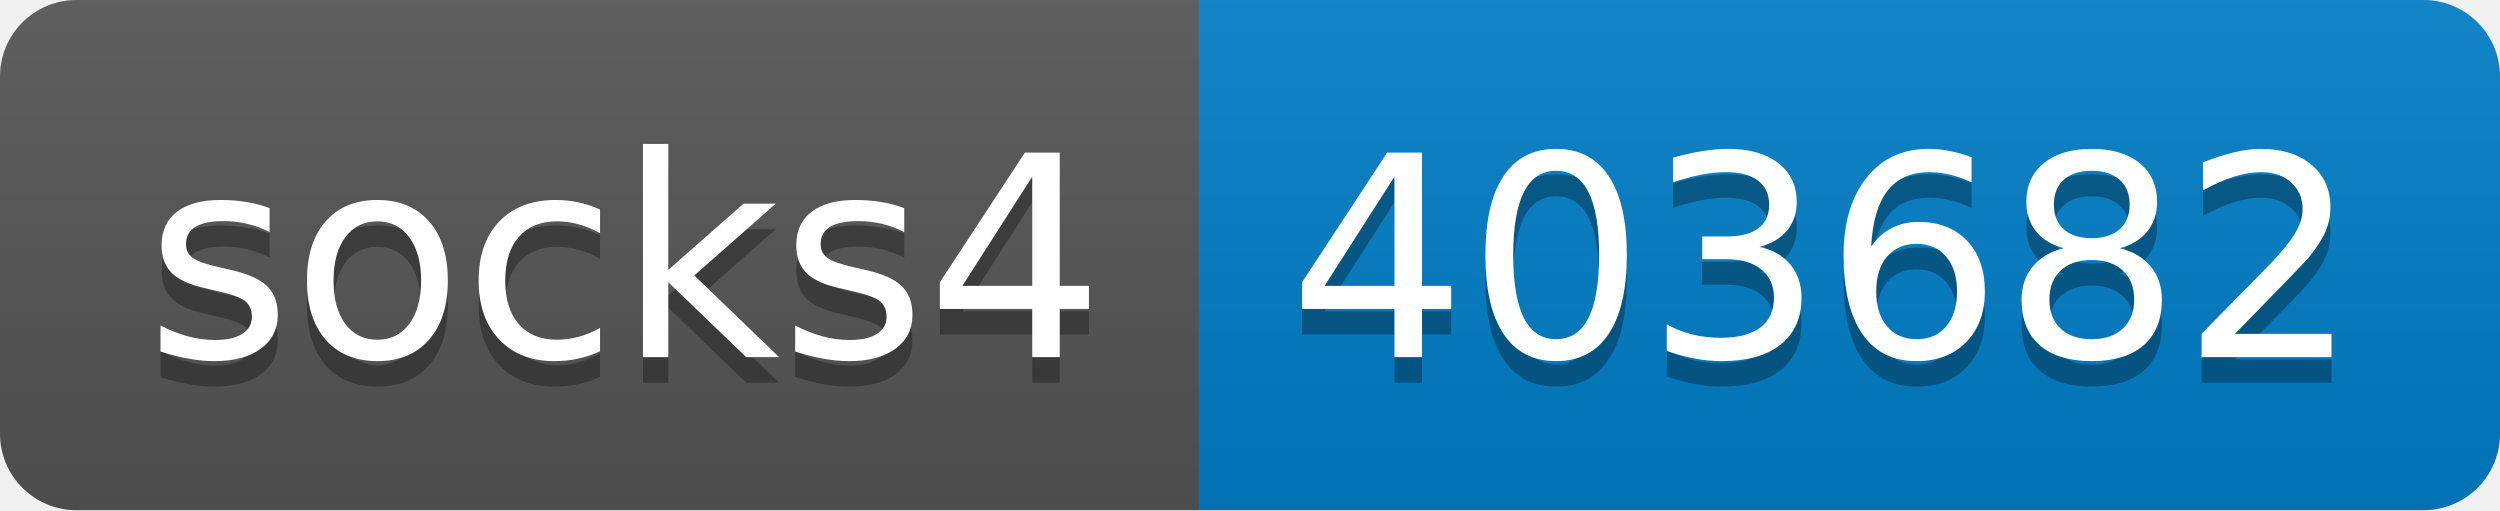
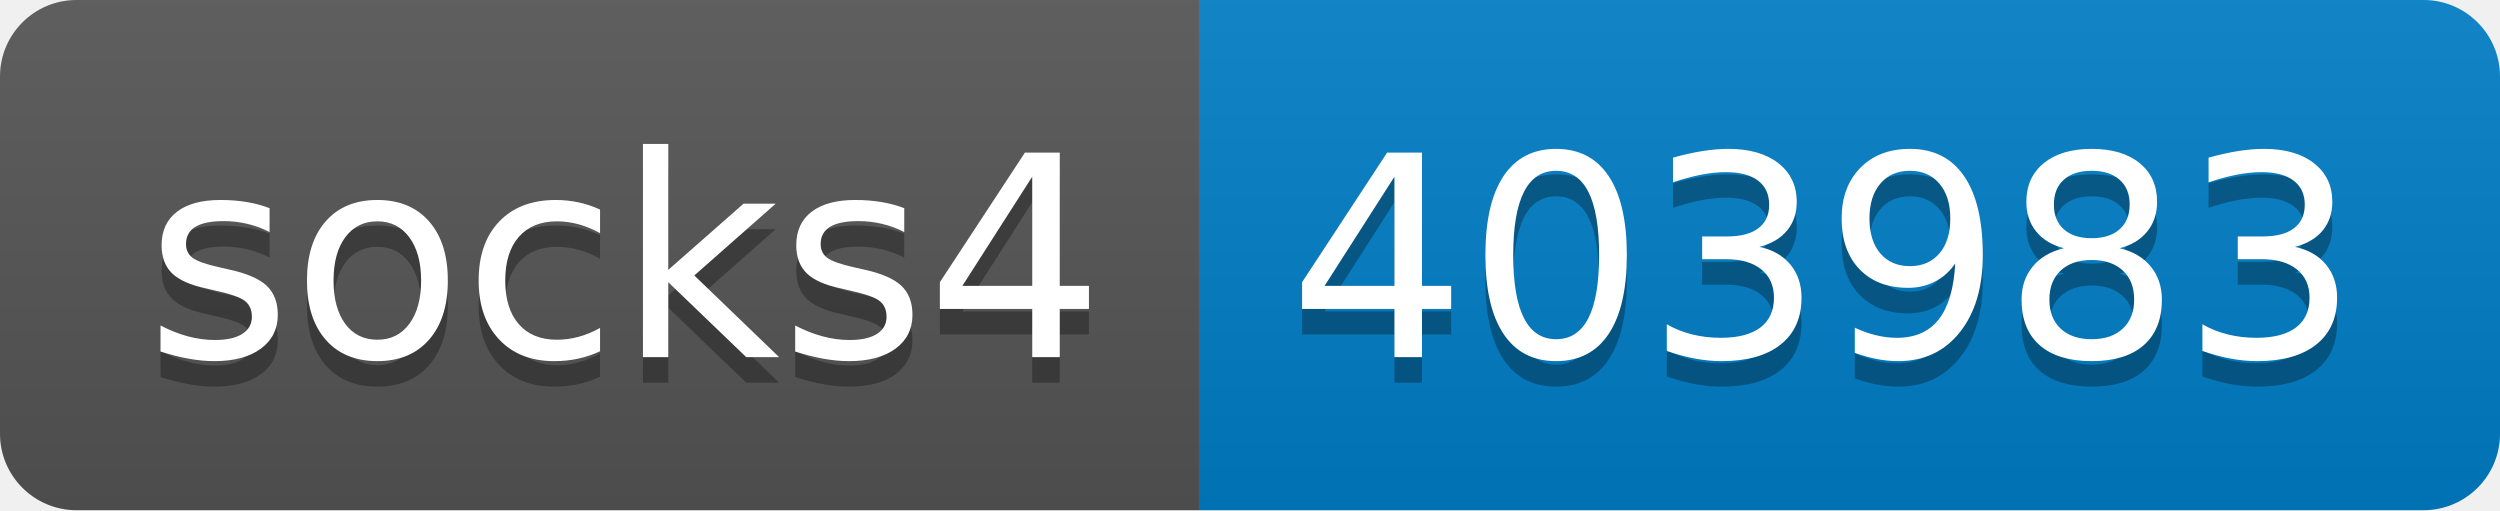
- <svg xmlns="http://www.w3.org/2000/svg" width="98" height="20" role="img" aria-label="socks4: 403682">
+ <svg xmlns="http://www.w3.org/2000/svg" width="98" height="20" role="img" aria-label="socks4: 403983">
  <linearGradient id="s" x2="0" y2="100%">
    <stop offset="0" stop-color="#bbb" stop-opacity=".1" />
    <stop offset="1" stop-opacity=".1" />
  </linearGradient>
  <clipPath id="r">
    <rect width="98" height="20" rx="3" fill="#fff" />
  </clipPath>
  <g clip-path="url(#r)">
    <rect width="47" height="20" fill="#555" />
    <rect x="47" width="51" height="20" fill="#007ec6" />
    <rect width="98" height="20" fill="url(#s)" />
  </g>
  <g fill="#fff" text-anchor="middle" font-family="Verdana,Geneva,DejaVu Sans,sans-serif" text-rendering="geometricPrecision" font-size="110">
    <text aria-hidden="true" x="245" y="150" fill="#010101" fill-opacity=".3" transform="scale(.1)" textLength="370">socks4</text>
    <text x="245" y="140" transform="scale(.1)" fill="#fff" textLength="370">socks4</text>
-     <text aria-hidden="true" x="715" y="150" fill="#010101" fill-opacity=".3" transform="scale(.1)" textLength="410">403682</text>
-     <text x="715" y="140" transform="scale(.1)" fill="#fff" textLength="410">403682</text>
+     <text aria-hidden="true" x="715" y="150" fill="#010101" fill-opacity=".3" transform="scale(.1)" textLength="410">403983</text>
+     <text x="715" y="140" transform="scale(.1)" fill="#fff" textLength="410">403983</text>
  </g>
</svg>
